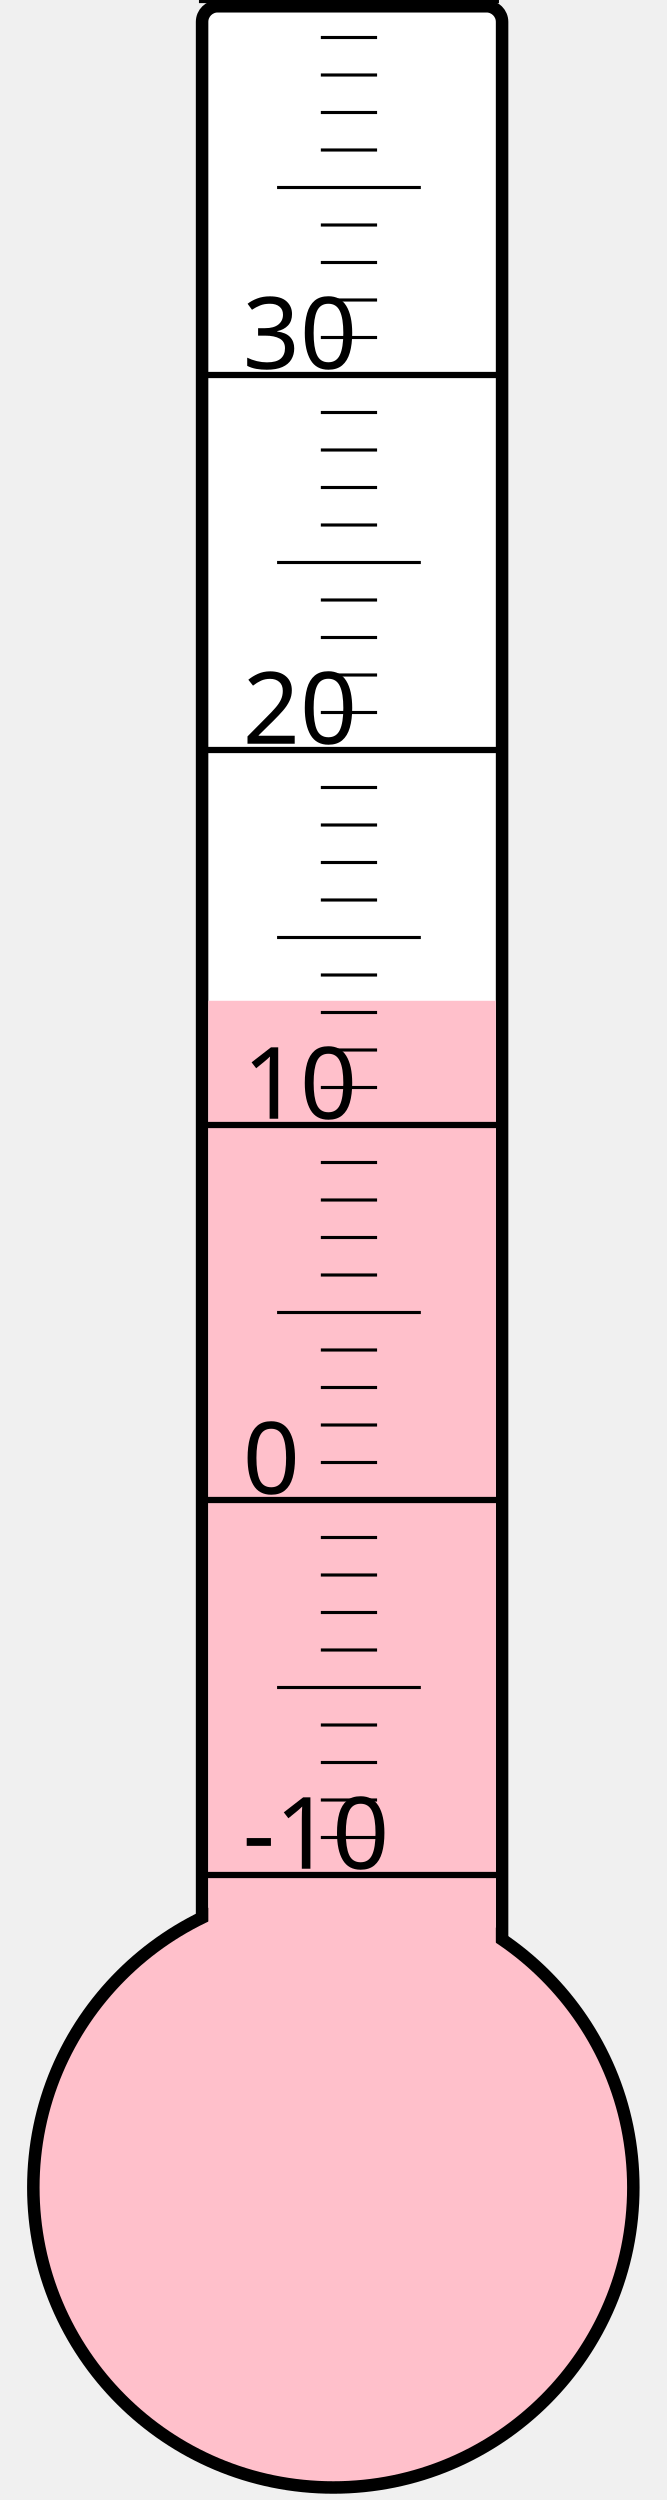
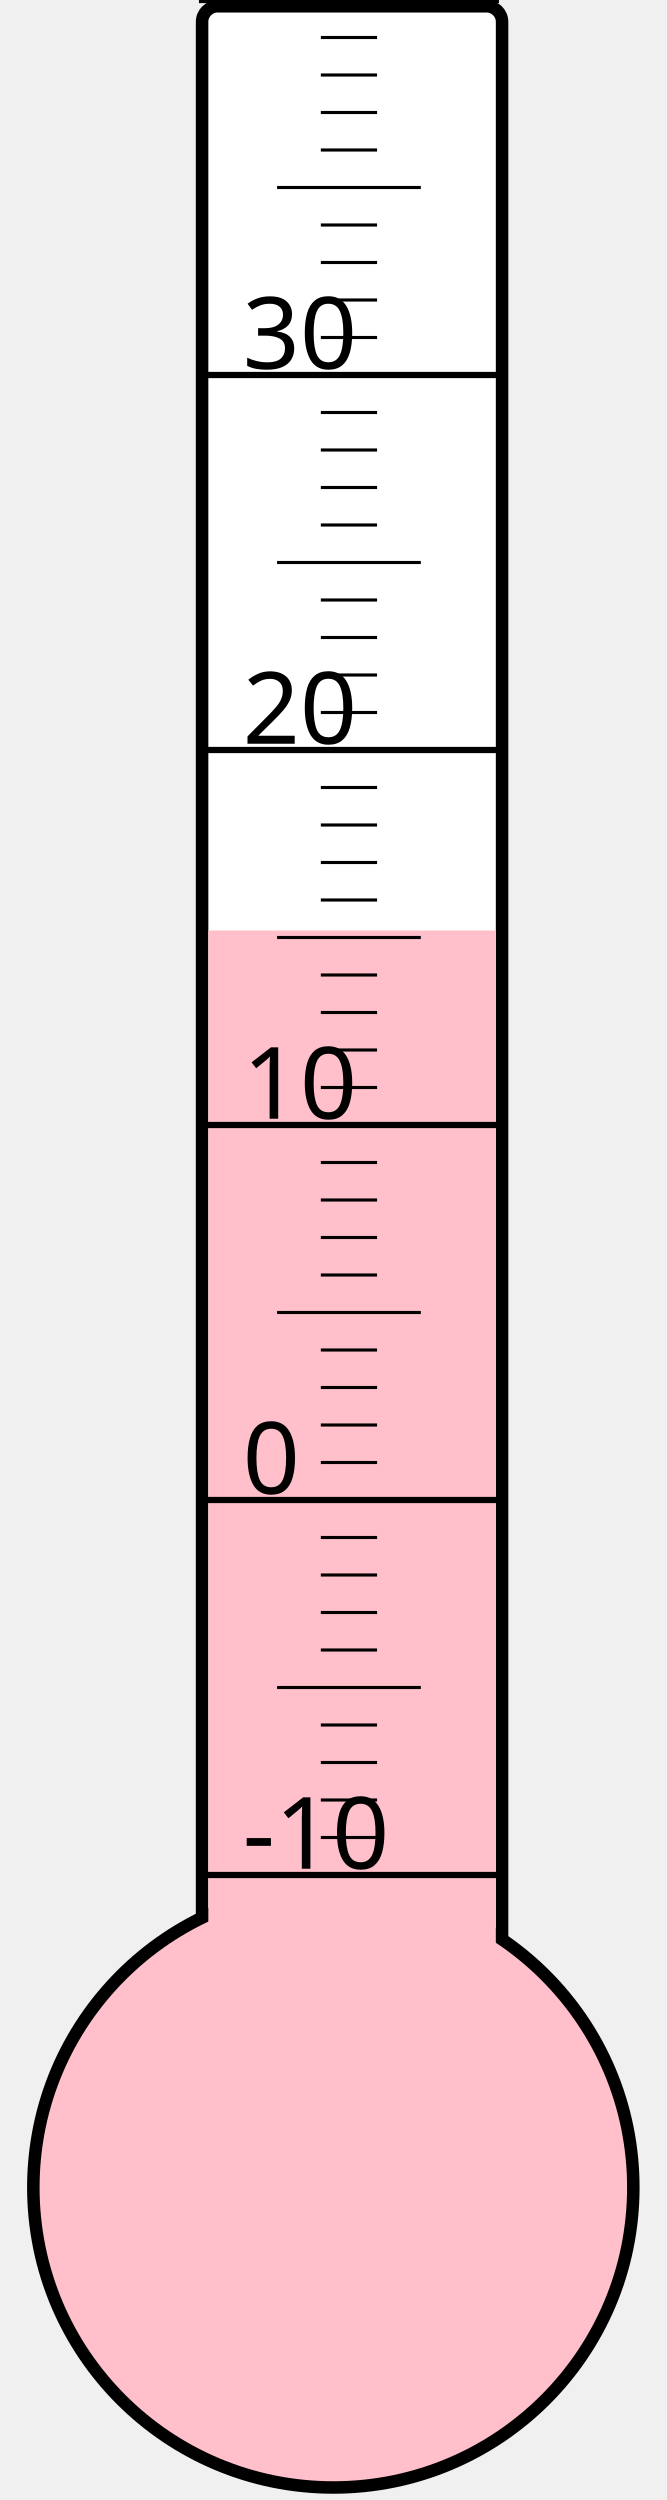
<svg xmlns="http://www.w3.org/2000/svg" width="40px" height="150px" viewBox="0 0 200 800">
  <rect width="200" height="800" x="0" y="0" style="fill: #ffffeb; fill-opacity: 0;" />
  <rect width="96" height="680" x="58" y="2" rx="5" ry="5" style="fill: white; fill-opacity: 1; stroke: black; stroke-width: 4;" />
  <circle cx="100" cy="700" r="96" style="fill: pink; stroke: black; stroke-width: 4;" />
-   <rect width="92" height="379.75" x="60" y="320.25" style="fill: pink; fill-opacity: 1; stroke-width: 0;" />
+   <rect width="92" height="402.25" x="60" y="297.75" style="fill: pink; fill-opacity: 1; stroke-width: 0;" />
  <text x="71" y="598" style="font-family: sans-serif; font-size: 24pt;">-10</text>
  <text x="71" y="478" style="font-family: sans-serif; font-size: 24pt;">0</text>
  <text x="71" y="358" style="font-family: sans-serif; font-size: 24pt;">10</text>
  <text x="71" y="238" style="font-family: sans-serif; font-size: 24pt;">20</text>
  <text x="71" y="118" style="font-family: sans-serif; font-size: 24pt;">30</text>
  <g style="stroke: black;">
    <line x1="57" y1="600" x2="153" y2="600" style="stroke-width: 2;" />
    <line x1="96" y1="588" x2="114" y2="588" style="stroke-width: 1;" />
    <line x1="96" y1="576" x2="114" y2="576" style="stroke-width: 1;" />
    <line x1="96" y1="564" x2="114" y2="564" style="stroke-width: 1;" />
    <line x1="96" y1="552" x2="114" y2="552" style="stroke-width: 1;" />
    <line x1="82" y1="540" x2="128" y2="540" style="stroke-width: 1;" />
    <line x1="96" y1="528" x2="114" y2="528" style="stroke-width: 1;" />
    <line x1="96" y1="516" x2="114" y2="516" style="stroke-width: 1;" />
    <line x1="96" y1="504" x2="114" y2="504" style="stroke-width: 1;" />
    <line x1="96" y1="492" x2="114" y2="492" style="stroke-width: 1;" />
    <line x1="57" y1="480" x2="153" y2="480" style="stroke-width: 2;" />
    <line x1="96" y1="468" x2="114" y2="468" style="stroke-width: 1;" />
    <line x1="96" y1="456" x2="114" y2="456" style="stroke-width: 1;" />
    <line x1="96" y1="444" x2="114" y2="444" style="stroke-width: 1;" />
    <line x1="96" y1="432" x2="114" y2="432" style="stroke-width: 1;" />
    <line x1="82" y1="420" x2="128" y2="420" style="stroke-width: 1;" />
    <line x1="96" y1="408" x2="114" y2="408" style="stroke-width: 1;" />
    <line x1="96" y1="396" x2="114" y2="396" style="stroke-width: 1;" />
    <line x1="96" y1="384" x2="114" y2="384" style="stroke-width: 1;" />
    <line x1="96" y1="372" x2="114" y2="372" style="stroke-width: 1;" />
    <line x1="57" y1="360" x2="153" y2="360" style="stroke-width: 2;" />
    <line x1="96" y1="348" x2="114" y2="348" style="stroke-width: 1;" />
    <line x1="96" y1="336" x2="114" y2="336" style="stroke-width: 1;" />
    <line x1="96" y1="324" x2="114" y2="324" style="stroke-width: 1;" />
    <line x1="96" y1="312" x2="114" y2="312" style="stroke-width: 1;" />
    <line x1="82" y1="300" x2="128" y2="300" style="stroke-width: 1;" />
    <line x1="96" y1="288" x2="114" y2="288" style="stroke-width: 1;" />
    <line x1="96" y1="276" x2="114" y2="276" style="stroke-width: 1;" />
    <line x1="96" y1="264" x2="114" y2="264" style="stroke-width: 1;" />
    <line x1="96" y1="252" x2="114" y2="252" style="stroke-width: 1;" />
    <line x1="57" y1="240" x2="153" y2="240" style="stroke-width: 2;" />
    <line x1="96" y1="228" x2="114" y2="228" style="stroke-width: 1;" />
    <line x1="96" y1="216" x2="114" y2="216" style="stroke-width: 1;" />
    <line x1="96" y1="204" x2="114" y2="204" style="stroke-width: 1;" />
    <line x1="96" y1="192" x2="114" y2="192" style="stroke-width: 1;" />
    <line x1="82" y1="180" x2="128" y2="180" style="stroke-width: 1;" />
    <line x1="96" y1="168" x2="114" y2="168" style="stroke-width: 1;" />
    <line x1="96" y1="156" x2="114" y2="156" style="stroke-width: 1;" />
    <line x1="96" y1="144" x2="114" y2="144" style="stroke-width: 1;" />
    <line x1="96" y1="132" x2="114" y2="132" style="stroke-width: 1;" />
    <line x1="57" y1="120" x2="153" y2="120" style="stroke-width: 2;" />
    <line x1="96" y1="108" x2="114" y2="108" style="stroke-width: 1;" />
    <line x1="96" y1="96" x2="114" y2="96" style="stroke-width: 1;" />
    <line x1="96" y1="84" x2="114" y2="84" style="stroke-width: 1;" />
    <line x1="96" y1="72" x2="114" y2="72" style="stroke-width: 1;" />
    <line x1="82" y1="60" x2="128" y2="60" style="stroke-width: 1;" />
    <line x1="96" y1="48" x2="114" y2="48" style="stroke-width: 1;" />
    <line x1="96" y1="36" x2="114" y2="36" style="stroke-width: 1;" />
    <line x1="96" y1="24" x2="114" y2="24" style="stroke-width: 1;" />
    <line x1="96" y1="12" x2="114" y2="12" style="stroke-width: 1;" />
    <line x1="57" y1="0" x2="153" y2="0" style="stroke-width: 2;" />
  </g>
</svg>
